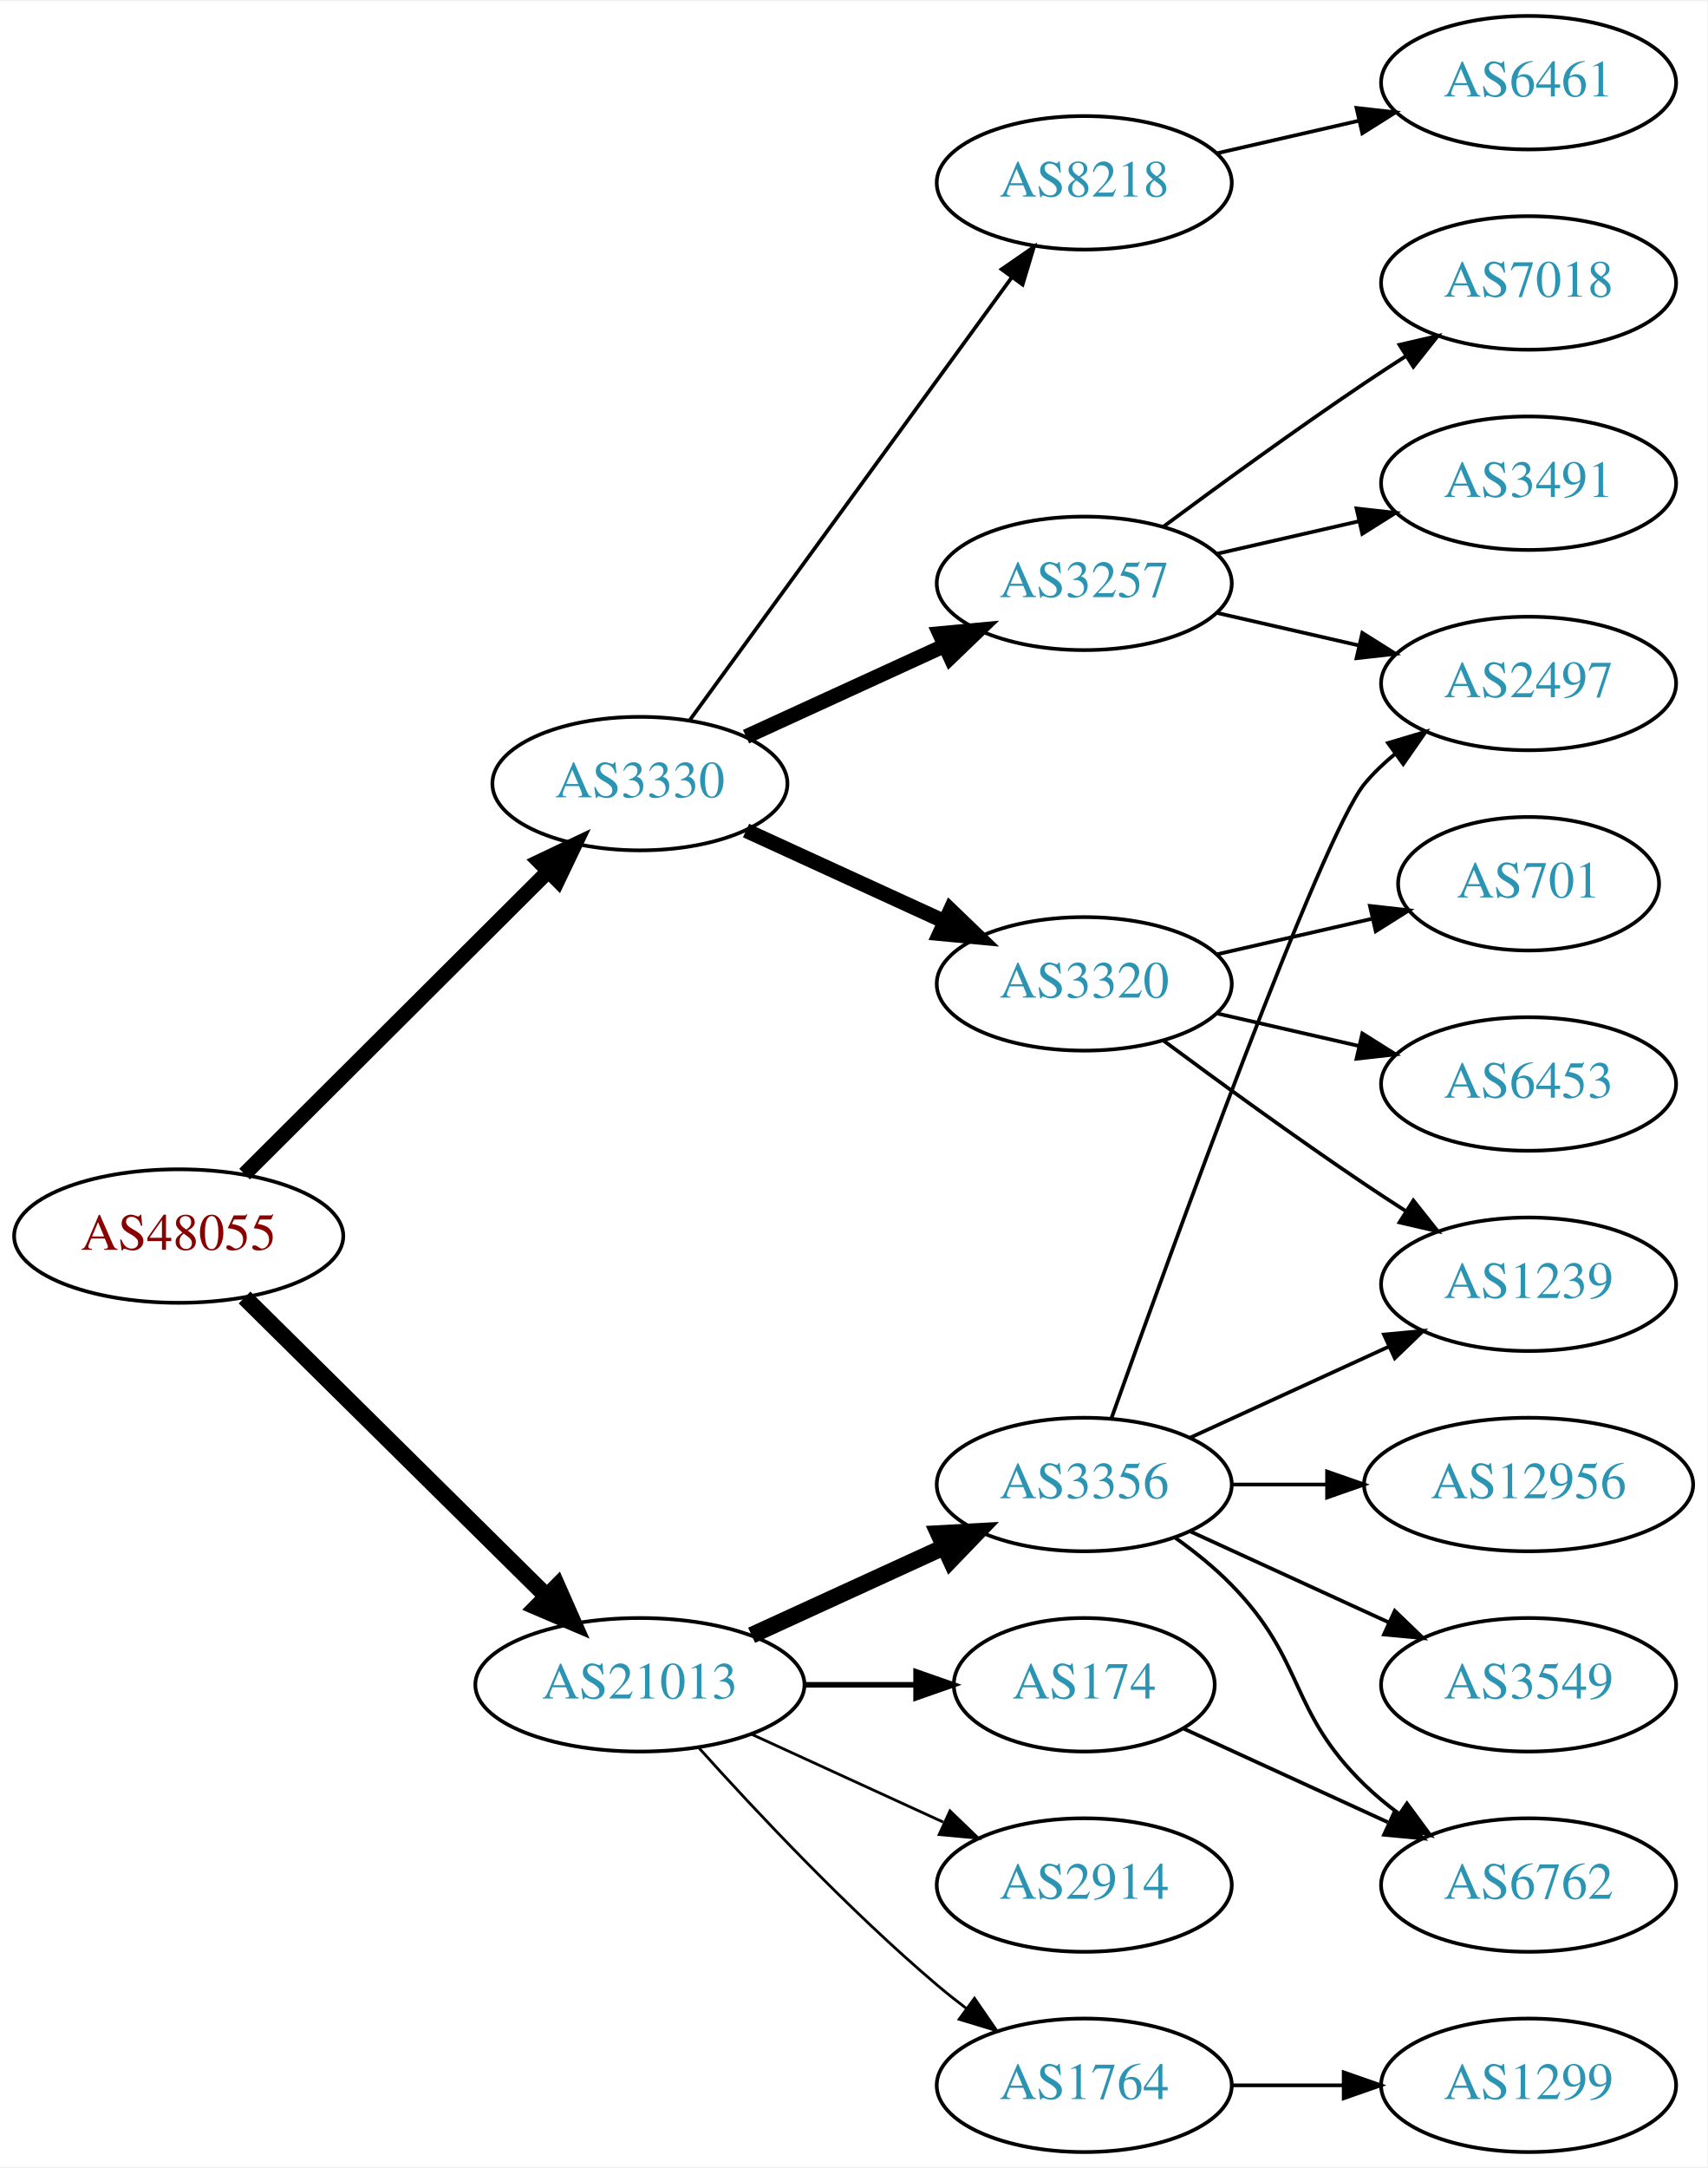
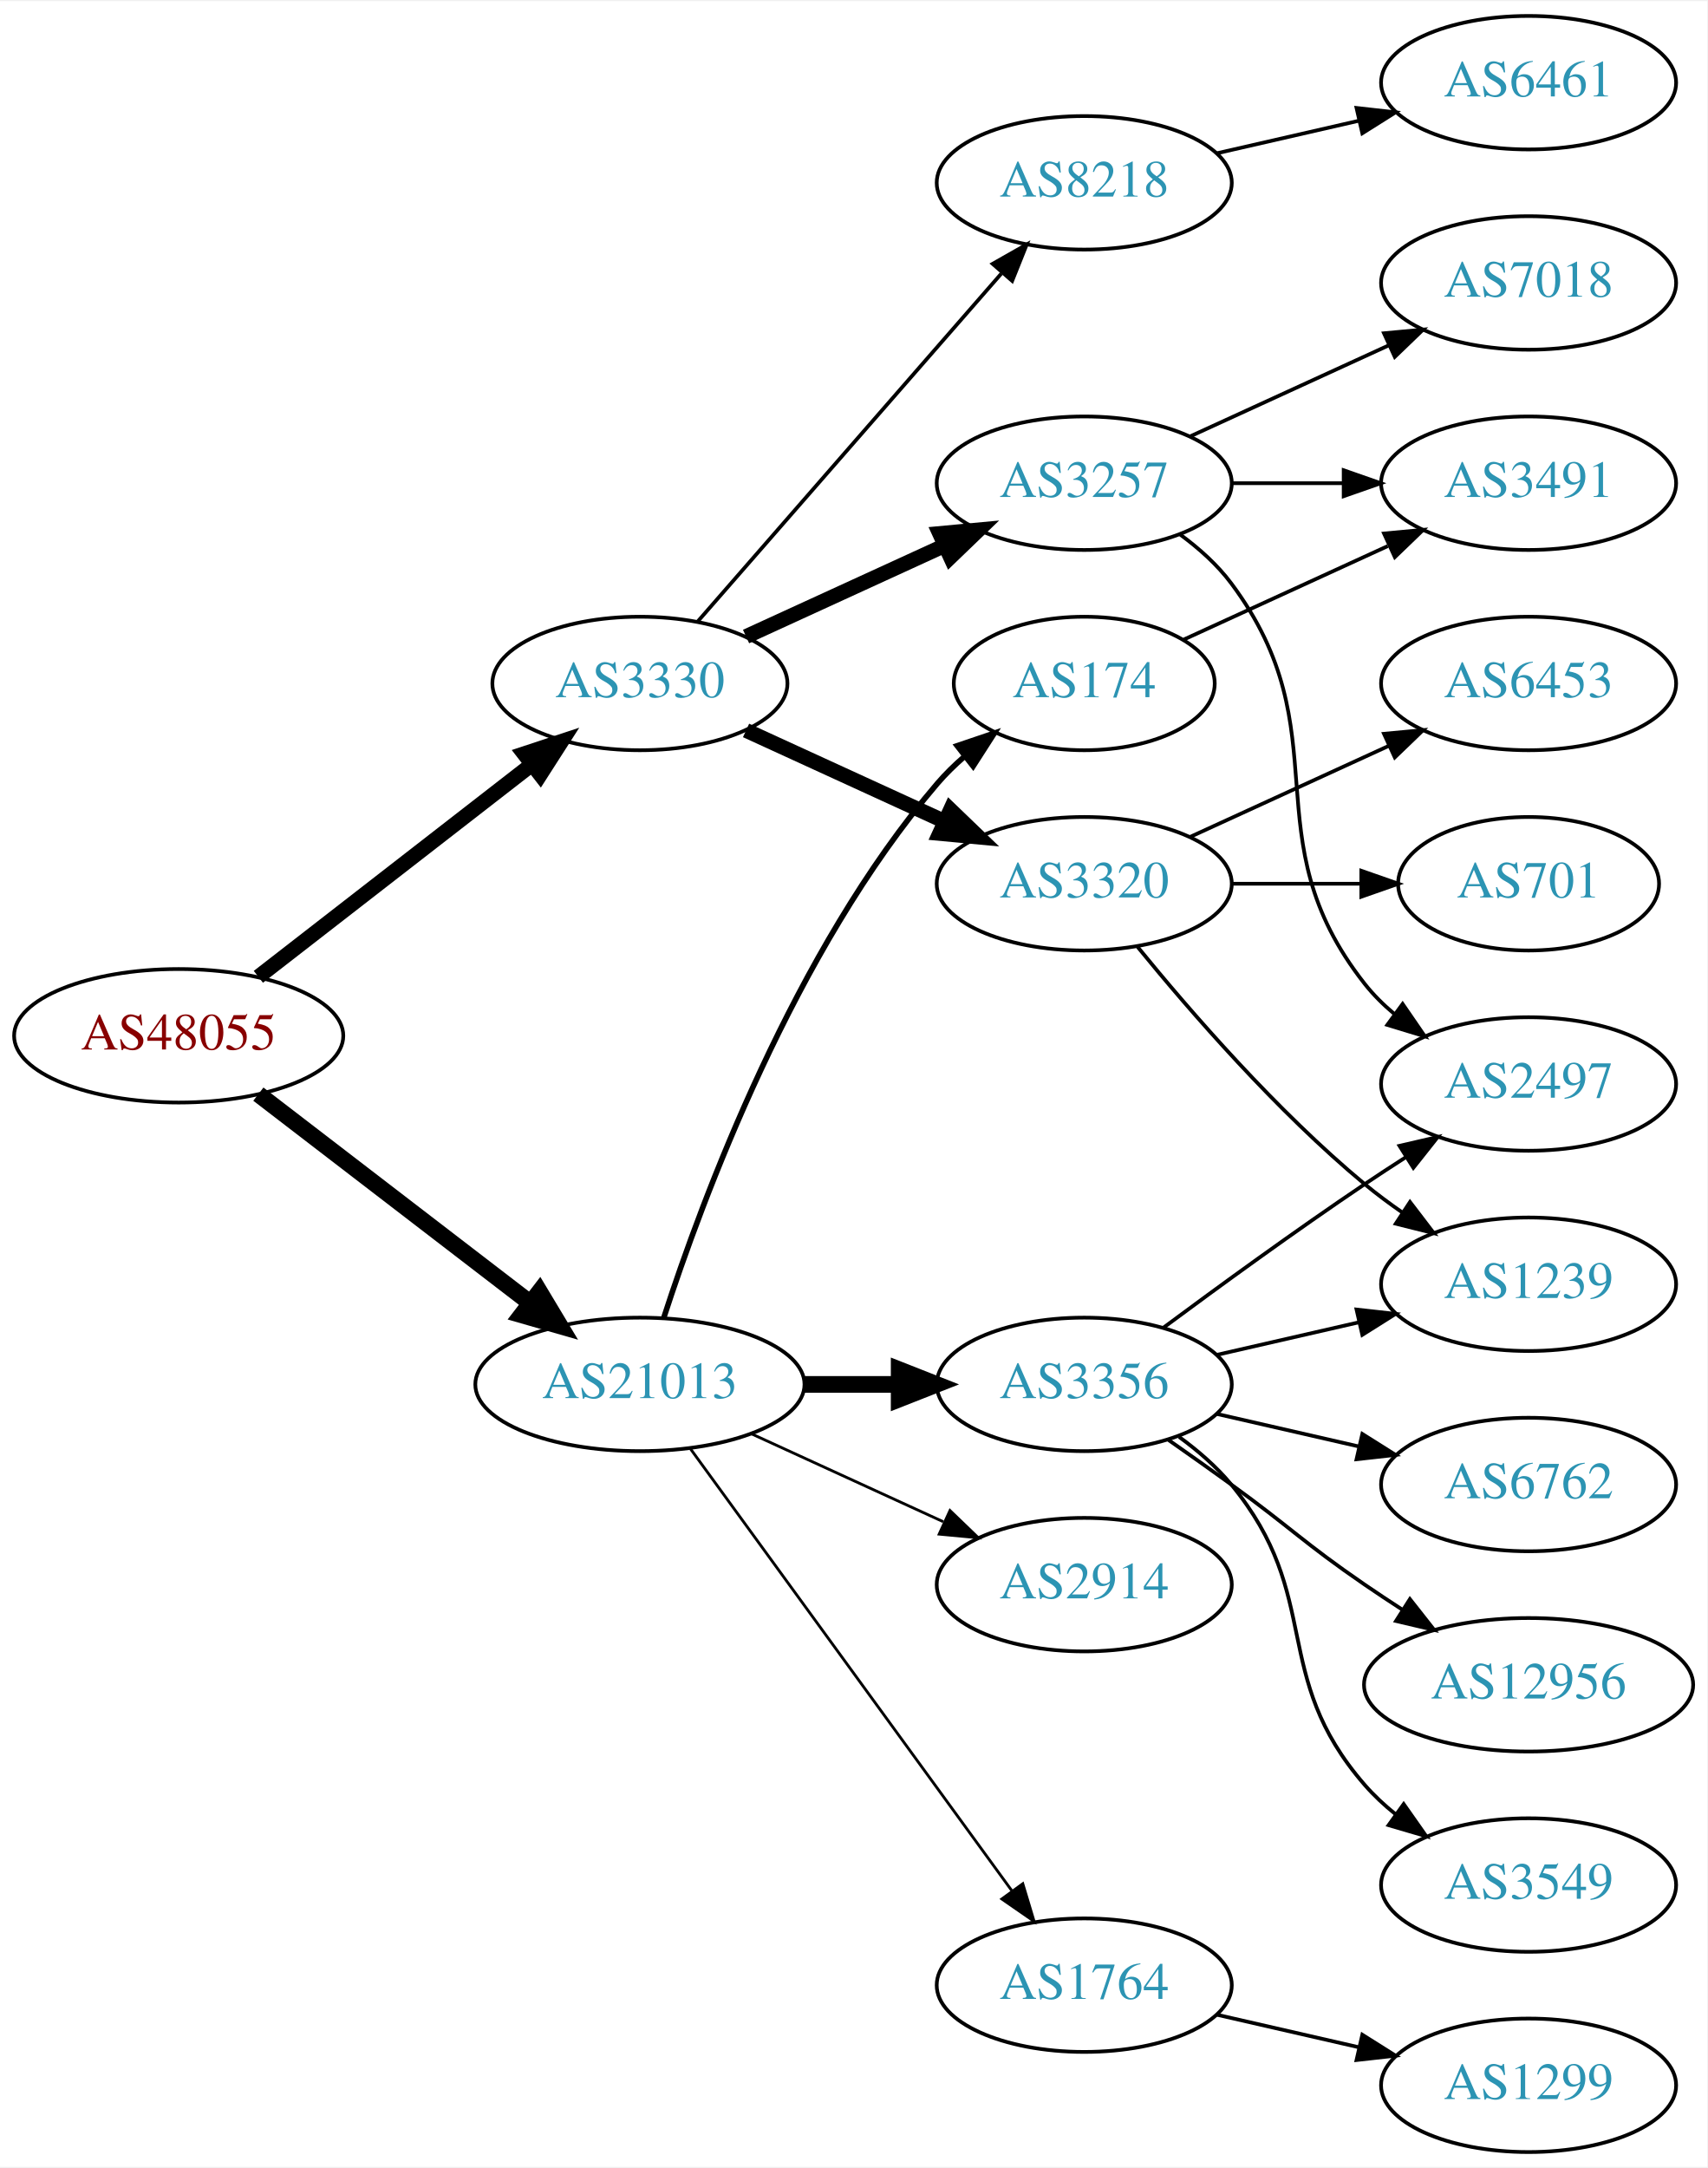
<svg xmlns="http://www.w3.org/2000/svg" xmlns:xlink="http://www.w3.org/1999/xlink" width="460pt" height="584pt" viewBox="0.00 0.00 460.47 584.00">
  <g id="graph0" class="graph" transform="scale(1 1) rotate(0) translate(4 580)">
    <polygon fill="white" stroke="none" points="-4,4 -4,-580 456.469,-580 456.469,4 -4,4" />
    <g id="node1" class="node">
      <g id="a_node1">
        <a xlink:href="/asn/48055" xlink:title="AS48055 ~ BDS-DC1 [AT]">
-           <ellipse fill="#ffffff" stroke="black" cx="44.196" cy="-247" rx="44.393" ry="18" />
-           <text text-anchor="middle" x="44.196" y="-243.3" font-family="Times,serif" font-size="14.00" fill="#880000">AS48055</text>
+           <ellipse fill="#ffffff" stroke="black" cx="44.196" cy="-301" rx="44.393" ry="18" />
+           <text text-anchor="middle" x="44.196" y="-297.3" font-family="Times,serif" font-size="14.00" fill="#880000">AS48055</text>
        </a>
      </g>
    </g>
    <g id="node2" class="node">
      <g id="a_node2">
        <a xlink:href="/asn/3330" xlink:title="AS3330 ~ Vienna, Austria [AT]">
-           <ellipse fill="#ffffff" stroke="black" cx="168.588" cy="-369" rx="39.794" ry="18" />
-           <text text-anchor="middle" x="168.588" y="-365.3" font-family="Times,serif" font-size="14.00" fill="#2c94b3">AS3330</text>
+           <ellipse fill="#ffffff" stroke="black" cx="168.588" cy="-396" rx="39.794" ry="18" />
+           <text text-anchor="middle" x="168.588" y="-392.3" font-family="Times,serif" font-size="14.00" fill="#2c94b3">AS3330</text>
        </a>
      </g>
    </g>
    <g id="edge1" class="edge">
-       <path fill="none" stroke="black" stroke-width="4.05" d="M61.958,-263.708C83.107,-284.789 119.618,-321.183 143.687,-345.175" />
-       <polygon fill="black" stroke="black" stroke-width="4.05" points="141.445,-347.944 151.029,-352.494 146.449,-342.924 141.445,-347.944" />
+       <path fill="none" stroke="black" stroke-width="4.05" d="M65.682,-316.901C85.836,-332.544 116.772,-356.557 139.272,-374.021" />
+       <polygon fill="black" stroke="black" stroke-width="4.05" points="137.371,-377.031 147.443,-380.363 141.716,-371.432 137.371,-377.031" />
    </g>
    <g id="node3" class="node">
      <g id="a_node3">
        <a xlink:href="/asn/21013" xlink:title="AS21013 ~ Wels, AT [AT]">
-           <ellipse fill="#ffffff" stroke="black" cx="168.588" cy="-126" rx="44.393" ry="18" />
-           <text text-anchor="middle" x="168.588" y="-122.3" font-family="Times,serif" font-size="14.00" fill="#2c94b3">AS21013</text>
+           <ellipse fill="#ffffff" stroke="black" cx="168.588" cy="-207" rx="44.393" ry="18" />
+           <text text-anchor="middle" x="168.588" y="-203.3" font-family="Times,serif" font-size="14.00" fill="#2c94b3">AS21013</text>
        </a>
      </g>
    </g>
    <g id="edge2" class="edge">
-       <path fill="none" stroke="black" stroke-width="4.5" d="M61.958,-230.429C82.989,-209.637 119.21,-173.828 143.282,-150.029" />
-       <polygon fill="black" stroke="black" stroke-width="4.5" points="146.293,-152.59 150.636,-142.759 140.757,-146.989 146.293,-152.59" />
+       <path fill="none" stroke="black" stroke-width="4.5" d="M65.682,-285.267C85.715,-269.88 116.402,-246.312 138.867,-229.058" />
+       <polygon fill="black" stroke="black" stroke-width="4.5" points="141.503,-231.999 147.036,-222.785 136.706,-225.753 141.503,-231.999" />
    </g>
    <g id="node4" class="node">
      <g id="a_node4">
        <a xlink:href="/asn/8218" xlink:title="AS8218 ~ legacy Neotelecoms [FR]">
          <ellipse fill="#ffffff" stroke="black" cx="288.431" cy="-531" rx="39.794" ry="18" />
          <text text-anchor="middle" x="288.431" y="-527.3" font-family="Times,serif" font-size="14.00" fill="#2c94b3">AS8218</text>
        </a>
      </g>
    </g>
    <g id="edge3" class="edge">
-       <path fill="none" stroke="black" d="M181.977,-386.031C202.699,-414.517 244.502,-471.985 268.79,-505.374" />
-       <polygon fill="black" stroke="black" points="266.141,-507.682 274.854,-513.71 271.801,-503.564 266.141,-507.682" />
+       <path fill="none" stroke="black" d="M184.275,-412.825C204.851,-436.397 242.389,-479.4 266.062,-506.52" />
+       <polygon fill="black" stroke="black" points="263.716,-509.155 272.929,-514.387 268.99,-504.552 263.716,-509.155" />
    </g>
    <g id="node5" class="node">
      <g id="a_node5">
        <a xlink:href="/asn/3257" xlink:title="AS3257 ~ GTT [DE]">
-           <ellipse fill="#ffffff" stroke="black" cx="288.431" cy="-423" rx="39.794" ry="18" />
-           <text text-anchor="middle" x="288.431" y="-419.3" font-family="Times,serif" font-size="14.00" fill="#2c94b3">AS3257</text>
+           <ellipse fill="#ffffff" stroke="black" cx="288.431" cy="-450" rx="39.794" ry="18" />
+           <text text-anchor="middle" x="288.431" y="-446.3" font-family="Times,serif" font-size="14.00" fill="#2c94b3">AS3257</text>
        </a>
      </g>
    </g>
    <g id="edge4" class="edge">
-       <path fill="none" stroke="black" stroke-width="4" d="M197.217,-381.661C213.174,-388.973 233.445,-398.261 250.727,-406.181" />
-       <polygon fill="black" stroke="black" stroke-width="4" points="249.426,-409.435 259.975,-410.419 252.342,-403.071 249.426,-409.435" />
+       <path fill="none" stroke="black" stroke-width="4" d="M197.217,-408.661C213.174,-415.973 233.445,-425.261 250.727,-433.181" />
+       <polygon fill="black" stroke="black" stroke-width="4" points="249.426,-436.435 259.975,-437.419 252.342,-430.071 249.426,-436.435" />
    </g>
    <g id="node6" class="node">
      <g id="a_node6">
        <a xlink:href="/asn/3320" xlink:title="AS3320 ~ DTAG [DE]">
-           <ellipse fill="#ffffff" stroke="black" cx="288.431" cy="-315" rx="39.794" ry="18" />
-           <text text-anchor="middle" x="288.431" y="-311.3" font-family="Times,serif" font-size="14.00" fill="#2c94b3">AS3320</text>
+           <ellipse fill="#ffffff" stroke="black" cx="288.431" cy="-342" rx="39.794" ry="18" />
+           <text text-anchor="middle" x="288.431" y="-338.3" font-family="Times,serif" font-size="14.00" fill="#2c94b3">AS3320</text>
        </a>
      </g>
    </g>
    <g id="edge5" class="edge">
-       <path fill="none" stroke="black" stroke-width="4" d="M197.217,-356.339C213.174,-349.027 233.445,-339.739 250.727,-331.819" />
-       <polygon fill="black" stroke="black" stroke-width="4" points="252.342,-334.929 259.975,-327.581 249.426,-328.565 252.342,-334.929" />
+       <path fill="none" stroke="black" stroke-width="4" d="M197.217,-383.339C213.174,-376.027 233.445,-366.739 250.727,-358.819" />
+       <polygon fill="black" stroke="black" stroke-width="4" points="252.342,-361.929 259.975,-354.581 249.426,-355.565 252.342,-361.929" />
    </g>
    <g id="node14" class="node">
      <g id="a_node14">
        <a xlink:href="/asn/3356" xlink:title="AS3356 ~ Level 3 Parent, LLC [US]">
-           <ellipse fill="#ffffff" stroke="black" cx="288.431" cy="-180" rx="39.794" ry="18" />
-           <text text-anchor="middle" x="288.431" y="-176.3" font-family="Times,serif" font-size="14.00" fill="#2c94b3">AS3356</text>
+           <ellipse fill="#ffffff" stroke="black" cx="288.431" cy="-207" rx="39.794" ry="18" />
+           <text text-anchor="middle" x="288.431" y="-203.3" font-family="Times,serif" font-size="14.00" fill="#2c94b3">AS3356</text>
        </a>
      </g>
    </g>
    <g id="edge13" class="edge">
-       <path fill="none" stroke="black" stroke-width="4.5" d="M198.718,-139.348C214.329,-146.502 233.727,-155.391 250.399,-163.03" />
-       <polygon fill="black" stroke="black" stroke-width="4.5" points="249.119,-166.775 259.851,-167.362 252.4,-159.616 249.119,-166.775" />
+       <path fill="none" stroke="black" stroke-width="4.5" d="M212.799,-207C221.112,-207 229.875,-207 238.357,-207" />
+       <polygon fill="black" stroke="black" stroke-width="4.5" points="238.516,-210.938 248.516,-207 238.516,-203.063 238.516,-210.938" />
    </g>
    <g id="node15" class="node">
      <g id="a_node15">
        <a xlink:href="/asn/174" xlink:title="AS174 ~ Cogent Communications [US]">
-           <ellipse fill="#ffffff" stroke="black" cx="288.431" cy="-126" rx="35.194" ry="18" />
-           <text text-anchor="middle" x="288.431" y="-122.3" font-family="Times,serif" font-size="14.00" fill="#2c94b3">AS174</text>
+           <ellipse fill="#ffffff" stroke="black" cx="288.431" cy="-396" rx="35.194" ry="18" />
+           <text text-anchor="middle" x="288.431" y="-392.3" font-family="Times,serif" font-size="14.00" fill="#2c94b3">AS174</text>
        </a>
      </g>
    </g>
    <g id="edge14" class="edge">
-       <path fill="none" stroke="black" stroke-width="1.5" d="M212.799,-126C222.647,-126 233.127,-126 243.024,-126" />
-       <polygon fill="black" stroke="black" stroke-width="1.5" points="243.076,-129.5 253.076,-126 243.076,-122.5 243.076,-129.5" />
+       <path fill="none" stroke="black" stroke-width="1.5" d="M175.035,-224.991C185.349,-256.816 210.212,-323.927 248.784,-369 250.966,-371.55 253.44,-373.975 256.058,-376.251" />
+       <polygon fill="black" stroke="black" stroke-width="1.5" points="254.153,-379.204 264.187,-382.603 258.462,-373.688 254.153,-379.204" />
    </g>
    <g id="node16" class="node">
      <g id="a_node16">
        <a xlink:href="/asn/2914" xlink:title="AS2914 ~ NTT America, Inc. [US]">
-           <ellipse fill="#ffffff" stroke="black" cx="288.431" cy="-72" rx="39.794" ry="18" />
-           <text text-anchor="middle" x="288.431" y="-68.3" font-family="Times,serif" font-size="14.00" fill="#2c94b3">AS2914</text>
+           <ellipse fill="#ffffff" stroke="black" cx="288.431" cy="-153" rx="39.794" ry="18" />
+           <text text-anchor="middle" x="288.431" y="-149.3" font-family="Times,serif" font-size="14.00" fill="#2c94b3">AS2914</text>
        </a>
      </g>
    </g>
    <g id="edge15" class="edge">
-       <path fill="none" stroke="black" stroke-width="0.75" d="M198.718,-112.652C214.329,-105.498 233.727,-96.609 250.399,-88.969" />
-       <polygon fill="black" stroke="black" stroke-width="0.75" points="252.218,-91.986 259.851,-84.638 249.302,-85.622 252.218,-91.986" />
+       <path fill="none" stroke="black" stroke-width="0.75" d="M198.718,-193.652C214.329,-186.498 233.727,-177.609 250.399,-169.97" />
+       <polygon fill="black" stroke="black" stroke-width="0.75" points="252.218,-172.986 259.851,-165.638 249.302,-166.622 252.218,-172.986" />
    </g>
    <g id="node17" class="node">
      <g id="a_node17">
        <a xlink:href="/asn/1764" xlink:title="AS1764 ~ NEXTLAYER-AS [AT]">
-           <ellipse fill="#ffffff" stroke="black" cx="288.431" cy="-18" rx="39.794" ry="18" />
-           <text text-anchor="middle" x="288.431" y="-14.3" font-family="Times,serif" font-size="14.00" fill="#2c94b3">AS1764</text>
+           <ellipse fill="#ffffff" stroke="black" cx="288.431" cy="-45" rx="39.794" ry="18" />
+           <text text-anchor="middle" x="288.431" y="-41.3" font-family="Times,serif" font-size="14.00" fill="#2c94b3">AS1764</text>
        </a>
      </g>
    </g>
    <g id="edge16" class="edge">
-       <path fill="none" stroke="black" stroke-width="0.75" d="M184.521,-108.956C199.847,-91.903 224.782,-65.35 248.784,-45 251.281,-42.883 253.942,-40.768 256.653,-38.707" />
-       <polygon fill="black" stroke="black" stroke-width="0.75" points="258.819,-41.459 264.83,-32.734 254.69,-35.806 258.819,-41.459" />
+       <path fill="none" stroke="black" stroke-width="0.75" d="M182.199,-189.663C203.02,-161.04 244.683,-103.767 268.871,-70.514" />
+       <polygon fill="black" stroke="black" stroke-width="0.75" points="271.858,-72.358 274.91,-62.212 266.197,-68.24 271.858,-72.358" />
    </g>
    <g id="node7" class="node">
      <g id="a_node7">
        <a xlink:href="/asn/6461" xlink:title="AS6461 ~ Zayo Bandwidth [US]">
          <ellipse fill="#ffffff" stroke="black" cx="408.273" cy="-558" rx="39.794" ry="18" />
          <text text-anchor="middle" x="408.273" y="-554.3" font-family="Times,serif" font-size="14.00" fill="#2c94b3">AS6461</text>
        </a>
      </g>
    </g>
    <g id="edge6" class="edge">
      <path fill="none" stroke="black" d="M324.15,-538.955C336.15,-541.704 349.771,-544.825 362.463,-547.733" />
      <polygon fill="black" stroke="black" points="361.866,-551.187 372.395,-550.009 363.429,-544.364 361.866,-551.187" />
    </g>
-     <g id="node8" class="node">
-       <g id="a_node8">
+     <g id="node11" class="node">
+       <g id="a_node11">
        <a xlink:href="/asn/7018" xlink:title="AS7018 ~ AT&amp;T Services, Inc. [US]">
          <ellipse fill="#ffffff" stroke="black" cx="408.273" cy="-504" rx="39.794" ry="18" />
          <text text-anchor="middle" x="408.273" y="-500.3" font-family="Times,serif" font-size="14.00" fill="#2c94b3">AS7018</text>
        </a>
      </g>
    </g>
-     <g id="edge7" class="edge">
-       <path fill="none" stroke="black" d="M309.761,-438.277C324.623,-449.304 345.368,-464.407 364.077,-477 367.626,-479.389 371.377,-481.839 375.125,-484.242" />
-       <polygon fill="black" stroke="black" points="373.451,-487.325 383.774,-489.712 377.193,-481.409 373.451,-487.325" />
-     </g>
-     <g id="node9" class="node">
-       <g id="a_node9">
+     <g id="edge10" class="edge">
+       <path fill="none" stroke="black" d="M317.06,-462.661C333.017,-469.973 353.287,-479.261 370.57,-487.181" />
+       <polygon fill="black" stroke="black" points="369.269,-490.435 379.818,-491.419 372.185,-484.071 369.269,-490.435" />
+     </g>
+     <g id="node12" class="node">
+       <g id="a_node12">
        <a xlink:href="/asn/3491" xlink:title="AS3491 ~ PCCW Global, Inc. [US]">
          <ellipse fill="#ffffff" stroke="black" cx="408.273" cy="-450" rx="39.794" ry="18" />
          <text text-anchor="middle" x="408.273" y="-446.3" font-family="Times,serif" font-size="14.00" fill="#2c94b3">AS3491</text>
        </a>
      </g>
    </g>
+     <g id="edge11" class="edge">
+       <path fill="none" stroke="black" d="M328.343,-450C337.897,-450 348.246,-450 358.209,-450" />
+       <polygon fill="black" stroke="black" points="358.402,-453.5 368.402,-450 358.402,-446.5 358.402,-453.5" />
+     </g>
+     <g id="node13" class="node">
+       <g id="a_node13">
+         <a xlink:href="/asn/2497" xlink:title="AS2497 ~ Internet Initiative Japan Inc. [JP]">
+           <ellipse fill="#ffffff" stroke="black" cx="408.273" cy="-288" rx="39.794" ry="18" />
+           <text text-anchor="middle" x="408.273" y="-284.3" font-family="Times,serif" font-size="14.00" fill="#2c94b3">AS2497</text>
+         </a>
+       </g>
+     </g>
+     <g id="edge12" class="edge">
+       <path fill="none" stroke="black" d="M314.362,-436.118C319.438,-432.389 324.356,-427.984 328.077,-423 358.349,-382.458 332.779,-354.754 364.077,-315 366.402,-312.047 369.146,-309.33 372.105,-306.853" />
+       <polygon fill="black" stroke="black" points="374.298,-309.585 380.302,-300.855 370.165,-303.936 374.298,-309.585" />
+     </g>
+     <g id="node8" class="node">
+       <g id="a_node8">
+         <a xlink:href="/asn/1239" xlink:title="AS1239 ~ Sprint [US]">
+           <ellipse fill="#ffffff" stroke="black" cx="408.273" cy="-234" rx="39.794" ry="18" />
+           <text text-anchor="middle" x="408.273" y="-230.3" font-family="Times,serif" font-size="14.00" fill="#2c94b3">AS1239</text>
+         </a>
+       </g>
+     </g>
+     <g id="edge7" class="edge">
+       <path fill="none" stroke="black" d="M302.85,-324.935C316.964,-307.625 340.379,-280.655 364.077,-261 367.294,-258.332 370.794,-255.73 374.365,-253.259" />
+       <polygon fill="black" stroke="black" points="376.288,-256.183 382.721,-247.764 372.442,-250.334 376.288,-256.183" />
+     </g>
+     <g id="node9" class="node">
+       <g id="a_node9">
+         <a xlink:href="/asn/6453" xlink:title="AS6453 ~ TATA COMMUNICATIONS (AMERICA) INC [US]">
+           <ellipse fill="#ffffff" stroke="black" cx="408.273" cy="-396" rx="39.794" ry="18" />
+           <text text-anchor="middle" x="408.273" y="-392.3" font-family="Times,serif" font-size="14.00" fill="#2c94b3">AS6453</text>
+         </a>
+       </g>
+     </g>
    <g id="edge8" class="edge">
-       <path fill="none" stroke="black" d="M324.15,-430.955C336.15,-433.704 349.771,-436.825 362.463,-439.733" />
-       <polygon fill="black" stroke="black" points="361.866,-443.187 372.395,-442.009 363.429,-436.364 361.866,-443.187" />
+       <path fill="none" stroke="black" d="M317.06,-354.661C333.017,-361.973 353.287,-371.261 370.57,-379.181" />
+       <polygon fill="black" stroke="black" points="369.269,-382.435 379.818,-383.419 372.185,-376.071 369.269,-382.435" />
    </g>
    <g id="node10" class="node">
      <g id="a_node10">
-         <a xlink:href="/asn/2497" xlink:title="AS2497 ~ Internet Initiative Japan Inc. [JP]">
-           <ellipse fill="#ffffff" stroke="black" cx="408.273" cy="-396" rx="39.794" ry="18" />
-           <text text-anchor="middle" x="408.273" y="-392.3" font-family="Times,serif" font-size="14.00" fill="#2c94b3">AS2497</text>
-         </a>
-       </g>
-     </g>
-     <g id="edge9" class="edge">
-       <path fill="none" stroke="black" d="M324.15,-415.045C336.15,-412.296 349.771,-409.175 362.463,-406.267" />
-       <polygon fill="black" stroke="black" points="363.429,-409.636 372.395,-403.991 361.866,-402.813 363.429,-409.636" />
-     </g>
-     <g id="node11" class="node">
-       <g id="a_node11">
        <a xlink:href="/asn/701" xlink:title="AS701 ~ UUNET [US]">
          <ellipse fill="#ffffff" stroke="black" cx="408.273" cy="-342" rx="35.194" ry="18" />
          <text text-anchor="middle" x="408.273" y="-338.3" font-family="Times,serif" font-size="14.00" fill="#2c94b3">AS701</text>
        </a>
      </g>
    </g>
-     <g id="edge10" class="edge">
-       <path fill="none" stroke="black" d="M324.15,-322.955C337.243,-325.955 352.265,-329.396 365.906,-332.522" />
-       <polygon fill="black" stroke="black" points="365.484,-336.016 376.013,-334.838 367.047,-329.193 365.484,-336.016" />
-     </g>
-     <g id="node12" class="node">
-       <g id="a_node12">
-         <a xlink:href="/asn/6453" xlink:title="AS6453 ~ TATA COMMUNICATIONS (AMERICA) INC [US]">
-           <ellipse fill="#ffffff" stroke="black" cx="408.273" cy="-288" rx="39.794" ry="18" />
-           <text text-anchor="middle" x="408.273" y="-284.3" font-family="Times,serif" font-size="14.00" fill="#2c94b3">AS6453</text>
-         </a>
-       </g>
-     </g>
-     <g id="edge11" class="edge">
-       <path fill="none" stroke="black" d="M324.15,-307.045C336.15,-304.296 349.771,-301.175 362.463,-298.267" />
-       <polygon fill="black" stroke="black" points="363.429,-301.636 372.395,-295.991 361.866,-294.813 363.429,-301.636" />
-     </g>
-     <g id="node13" class="node">
-       <g id="a_node13">
-         <a xlink:href="/asn/1239" xlink:title="AS1239 ~ Sprint [US]">
-           <ellipse fill="#ffffff" stroke="black" cx="408.273" cy="-234" rx="39.794" ry="18" />
-           <text text-anchor="middle" x="408.273" y="-230.3" font-family="Times,serif" font-size="14.00" fill="#2c94b3">AS1239</text>
-         </a>
-       </g>
-     </g>
-     <g id="edge12" class="edge">
-       <path fill="none" stroke="black" d="M309.761,-299.723C324.623,-288.696 345.368,-273.593 364.077,-261 367.626,-258.611 371.377,-256.161 375.125,-253.758" />
-       <polygon fill="black" stroke="black" points="377.193,-256.591 383.774,-248.288 373.451,-250.675 377.193,-256.591" />
-     </g>
-     <g id="edge21" class="edge">
-       <path fill="none" stroke="black" d="M295.761,-197.86C311.602,-242.267 352.511,-355.103 364.077,-369 366.482,-371.889 369.278,-374.563 372.271,-377.013" />
-       <polygon fill="black" stroke="black" points="370.359,-379.95 380.514,-382.973 374.461,-374.277 370.359,-379.95" />
-     </g>
-     <g id="edge20" class="edge">
-       <path fill="none" stroke="black" d="M317.06,-192.661C333.017,-199.973 353.287,-209.261 370.57,-217.181" />
-       <polygon fill="black" stroke="black" points="369.269,-220.435 379.818,-221.419 372.185,-214.071 369.269,-220.435" />
+     <g id="edge9" class="edge">
+       <path fill="none" stroke="black" d="M328.343,-342C339.43,-342 351.59,-342 362.972,-342" />
+       <polygon fill="black" stroke="black" points="363.154,-345.5 373.154,-342 363.154,-338.5 363.154,-345.5" />
+     </g>
+     <g id="edge19" class="edge">
+       <path fill="none" stroke="black" d="M324.15,-214.955C336.15,-217.704 349.771,-220.825 362.463,-223.733" />
+       <polygon fill="black" stroke="black" points="361.866,-227.187 372.395,-226.009 363.429,-220.364 361.866,-227.187" />
+     </g>
+     <g id="edge18" class="edge">
+       <path fill="none" stroke="black" d="M309.761,-222.277C324.623,-233.304 345.368,-248.407 364.077,-261 367.626,-263.389 371.377,-265.839 375.125,-268.242" />
+       <polygon fill="black" stroke="black" points="373.451,-271.325 383.774,-273.712 377.193,-265.409 373.451,-271.325" />
    </g>
    <g id="node18" class="node">
      <g id="a_node18">
        <a xlink:href="/asn/6762" xlink:title="AS6762 ~ TELECOM ITALIA SPARKLE S.p.A. [IT]">
-           <ellipse fill="#ffffff" stroke="black" cx="408.273" cy="-72" rx="39.794" ry="18" />
-           <text text-anchor="middle" x="408.273" y="-68.3" font-family="Times,serif" font-size="14.00" fill="#2c94b3">AS6762</text>
+           <ellipse fill="#ffffff" stroke="black" cx="408.273" cy="-180" rx="39.794" ry="18" />
+           <text text-anchor="middle" x="408.273" y="-176.3" font-family="Times,serif" font-size="14.00" fill="#2c94b3">AS6762</text>
        </a>
      </g>
    </g>
    <g id="edge17" class="edge">
-       <path fill="none" stroke="black" d="M313.025,-165.611C318.281,-161.852 323.613,-157.563 328.077,-153 348.25,-132.383 343.384,-119.094 364.077,-99 366.922,-96.237 370.096,-93.614 373.396,-91.166" />
-       <polygon fill="black" stroke="black" points="375.462,-93.993 381.744,-85.462 371.513,-88.214 375.462,-93.993" />
+       <path fill="none" stroke="black" d="M324.15,-199.045C336.15,-196.296 349.771,-193.175 362.463,-190.267" />
+       <polygon fill="black" stroke="black" points="363.429,-193.636 372.395,-187.991 361.866,-186.813 363.429,-193.636" />
    </g>
    <g id="node19" class="node">
      <g id="a_node19">
        <a xlink:href="/asn/12956" xlink:title="AS12956 ~ TELXIUS [ES]">
-           <ellipse fill="#ffffff" stroke="black" cx="408.273" cy="-180" rx="44.393" ry="18" />
-           <text text-anchor="middle" x="408.273" y="-176.3" font-family="Times,serif" font-size="14.00" fill="#2c94b3">AS12956</text>
-         </a>
-       </g>
-     </g>
-     <g id="edge18" class="edge">
-       <path fill="none" stroke="black" d="M328.343,-180C336.446,-180 345.121,-180 353.648,-180" />
-       <polygon fill="black" stroke="black" points="353.925,-183.5 363.925,-180 353.925,-176.5 353.925,-183.5" />
+           <ellipse fill="#ffffff" stroke="black" cx="408.273" cy="-126" rx="44.393" ry="18" />
+           <text text-anchor="middle" x="408.273" y="-122.3" font-family="Times,serif" font-size="14.00" fill="#2c94b3">AS12956</text>
+         </a>
+       </g>
+     </g>
+     <g id="edge20" class="edge">
+       <path fill="none" stroke="black" d="M311.188,-191.991C316.722,-188.121 322.641,-183.936 328.077,-180 344.277,-168.271 347.583,-164.311 364.077,-153 367.348,-150.757 370.798,-148.472 374.265,-146.227" />
+       <polygon fill="black" stroke="black" points="376.266,-149.102 382.823,-140.78 372.507,-143.197 376.266,-149.102" />
    </g>
    <g id="node20" class="node">
      <g id="a_node20">
        <a xlink:href="/asn/3549" xlink:title="AS3549 ~ Level 3 Parent, LLC [US]">
-           <ellipse fill="#ffffff" stroke="black" cx="408.273" cy="-126" rx="39.794" ry="18" />
-           <text text-anchor="middle" x="408.273" y="-122.3" font-family="Times,serif" font-size="14.00" fill="#2c94b3">AS3549</text>
-         </a>
-       </g>
-     </g>
-     <g id="edge19" class="edge">
-       <path fill="none" stroke="black" d="M317.06,-167.339C333.017,-160.027 353.287,-150.739 370.57,-142.819" />
-       <polygon fill="black" stroke="black" points="372.185,-145.929 379.818,-138.581 369.269,-139.565 372.185,-145.929" />
-     </g>
-     <g id="edge23" class="edge">
-       <path fill="none" stroke="black" d="M315.292,-114.149C331.413,-106.762 352.415,-97.138 370.28,-88.952" />
-       <polygon fill="black" stroke="black" points="372.199,-91.923 379.832,-84.575 369.282,-85.559 372.199,-91.923" />
+           <ellipse fill="#ffffff" stroke="black" cx="408.273" cy="-72" rx="39.794" ry="18" />
+           <text text-anchor="middle" x="408.273" y="-68.3" font-family="Times,serif" font-size="14.00" fill="#2c94b3">AS3549</text>
+         </a>
+       </g>
+     </g>
+     <g id="edge21" class="edge">
+       <path fill="none" stroke="black" d="M314.012,-192.844C319.106,-189.128 324.12,-184.799 328.077,-180 353.142,-149.606 338.243,-128.742 364.077,-99 366.542,-96.162 369.379,-93.523 372.397,-91.094" />
+       <polygon fill="black" stroke="black" points="374.583,-93.833 380.675,-85.164 370.507,-88.142 374.583,-93.833" />
+     </g>
+     <g id="edge22" class="edge">
+       <path fill="none" stroke="black" d="M315.292,-407.851C331.413,-415.238 352.415,-424.862 370.28,-433.048" />
+       <polygon fill="black" stroke="black" points="369.282,-436.441 379.832,-437.425 372.199,-430.077 369.282,-436.441" />
    </g>
    <g id="node21" class="node">
      <g id="a_node21">
        <a xlink:href="/asn/1299" xlink:title="AS1299 ~ Telia Carrier [EU]">
          <ellipse fill="#ffffff" stroke="black" cx="408.273" cy="-18" rx="39.794" ry="18" />
          <text text-anchor="middle" x="408.273" y="-14.3" font-family="Times,serif" font-size="14.00" fill="#2c94b3">AS1299</text>
        </a>
      </g>
    </g>
-     <g id="edge22" class="edge">
-       <path fill="none" stroke="black" d="M328.343,-18C337.897,-18 348.246,-18 358.209,-18" />
-       <polygon fill="black" stroke="black" points="358.402,-21.5 368.402,-18 358.402,-14.5 358.402,-21.5" />
+     <g id="edge23" class="edge">
+       <path fill="none" stroke="black" d="M324.15,-37.045C336.15,-34.296 349.771,-31.175 362.463,-28.267" />
+       <polygon fill="black" stroke="black" points="363.429,-31.636 372.395,-25.991 361.866,-24.813 363.429,-31.636" />
    </g>
  </g>
</svg>
